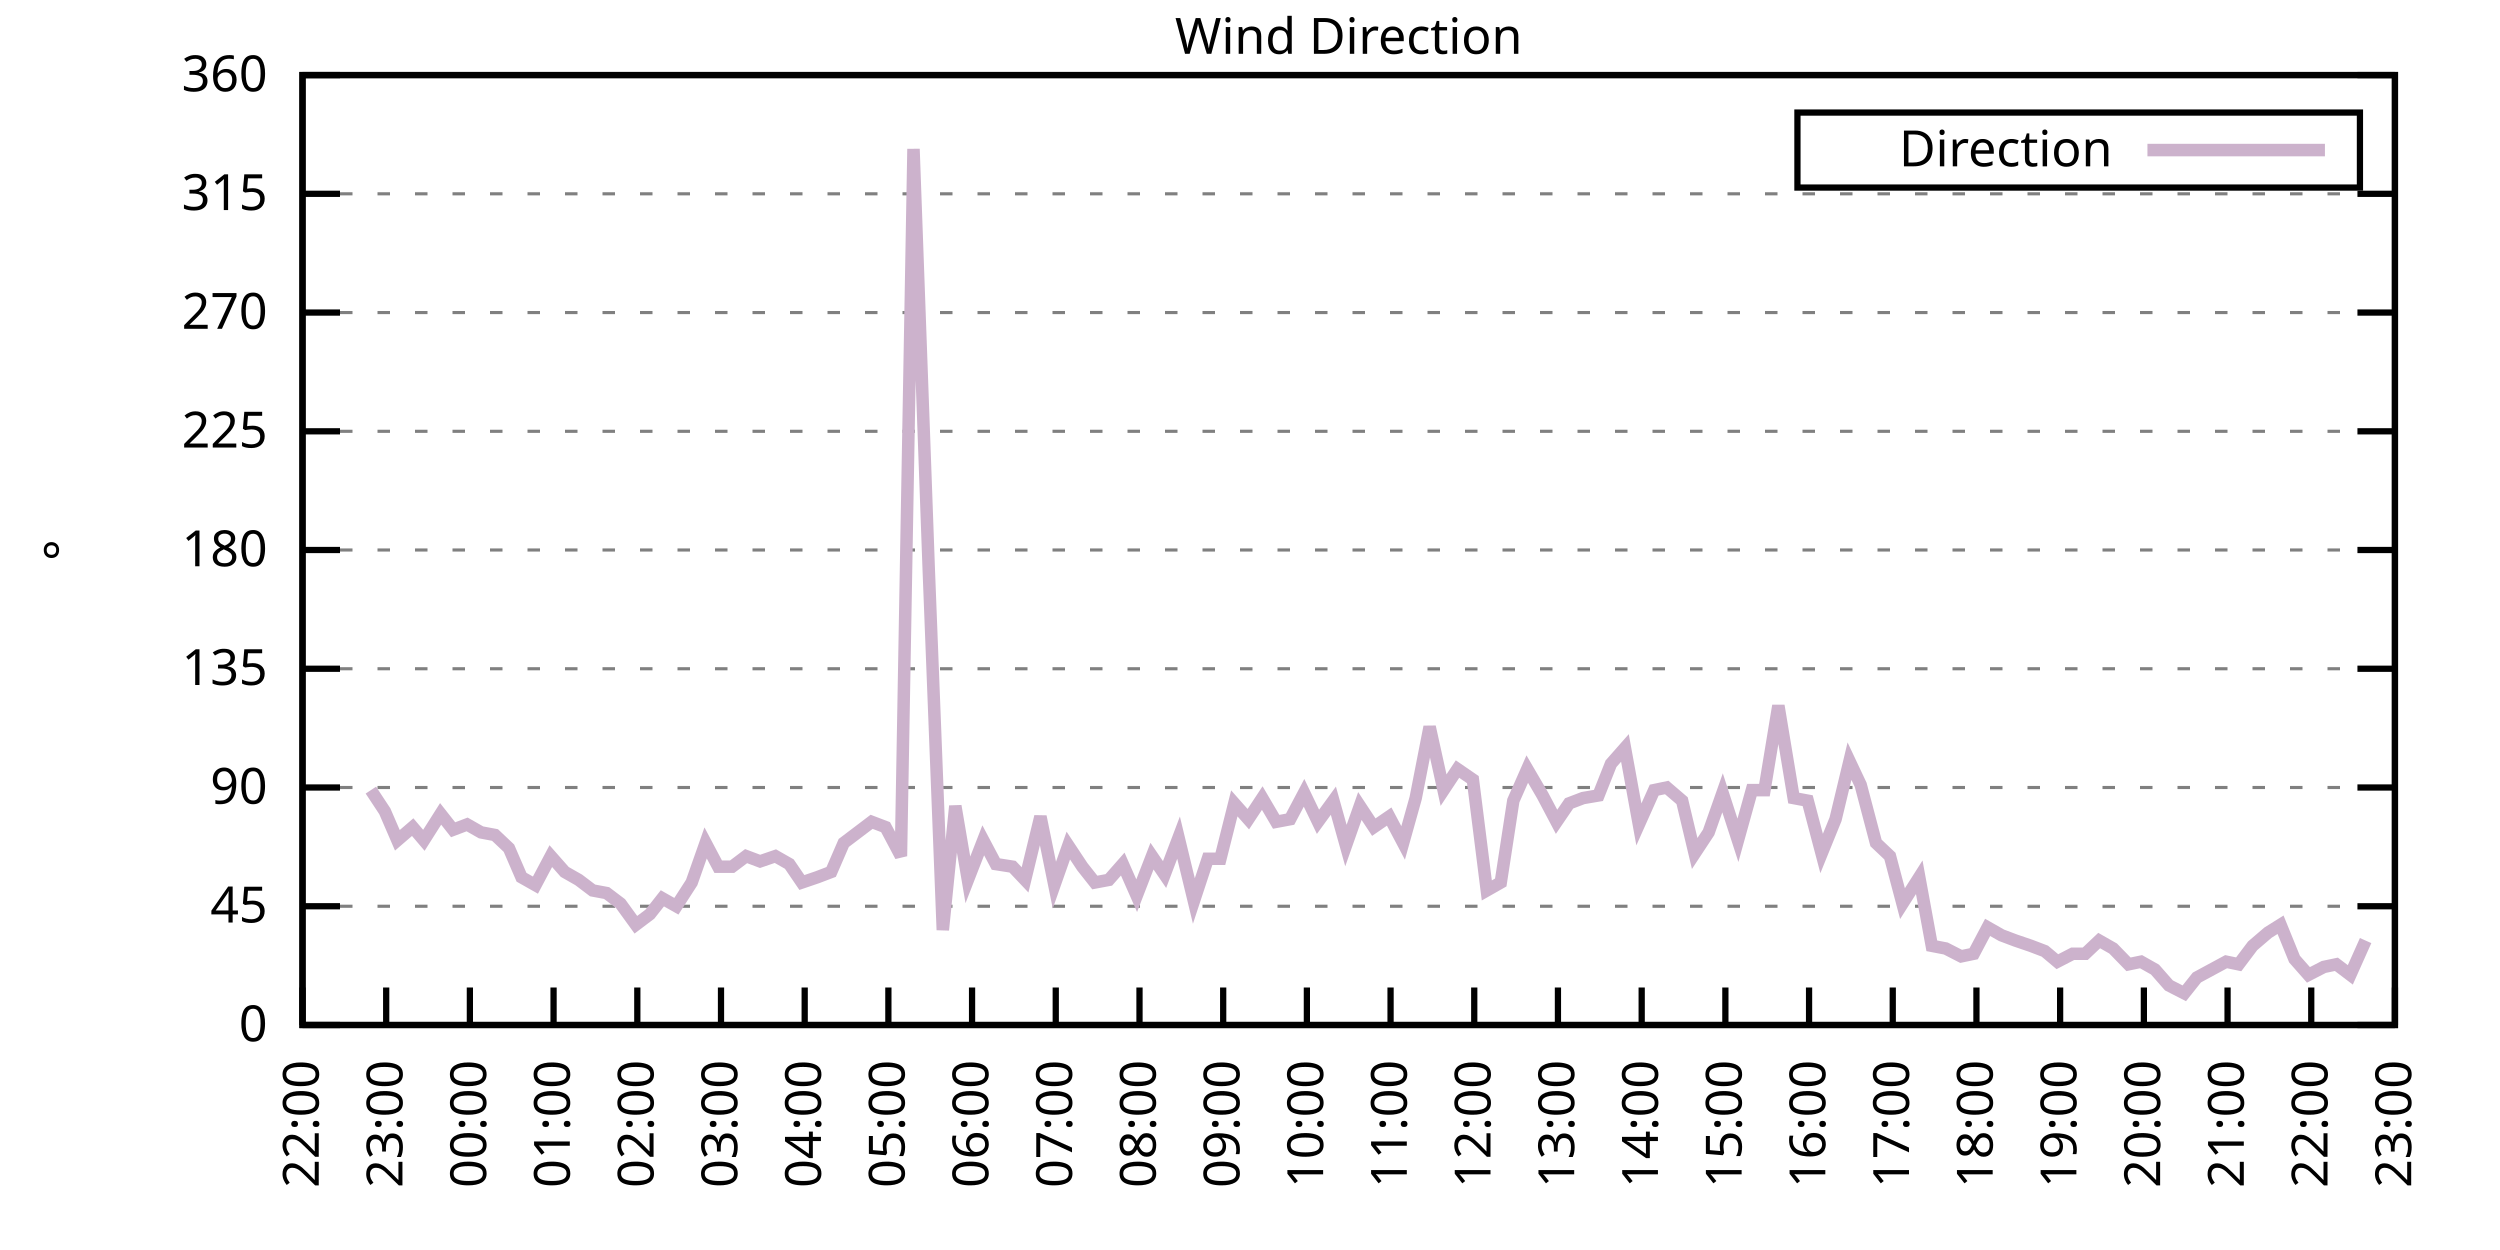
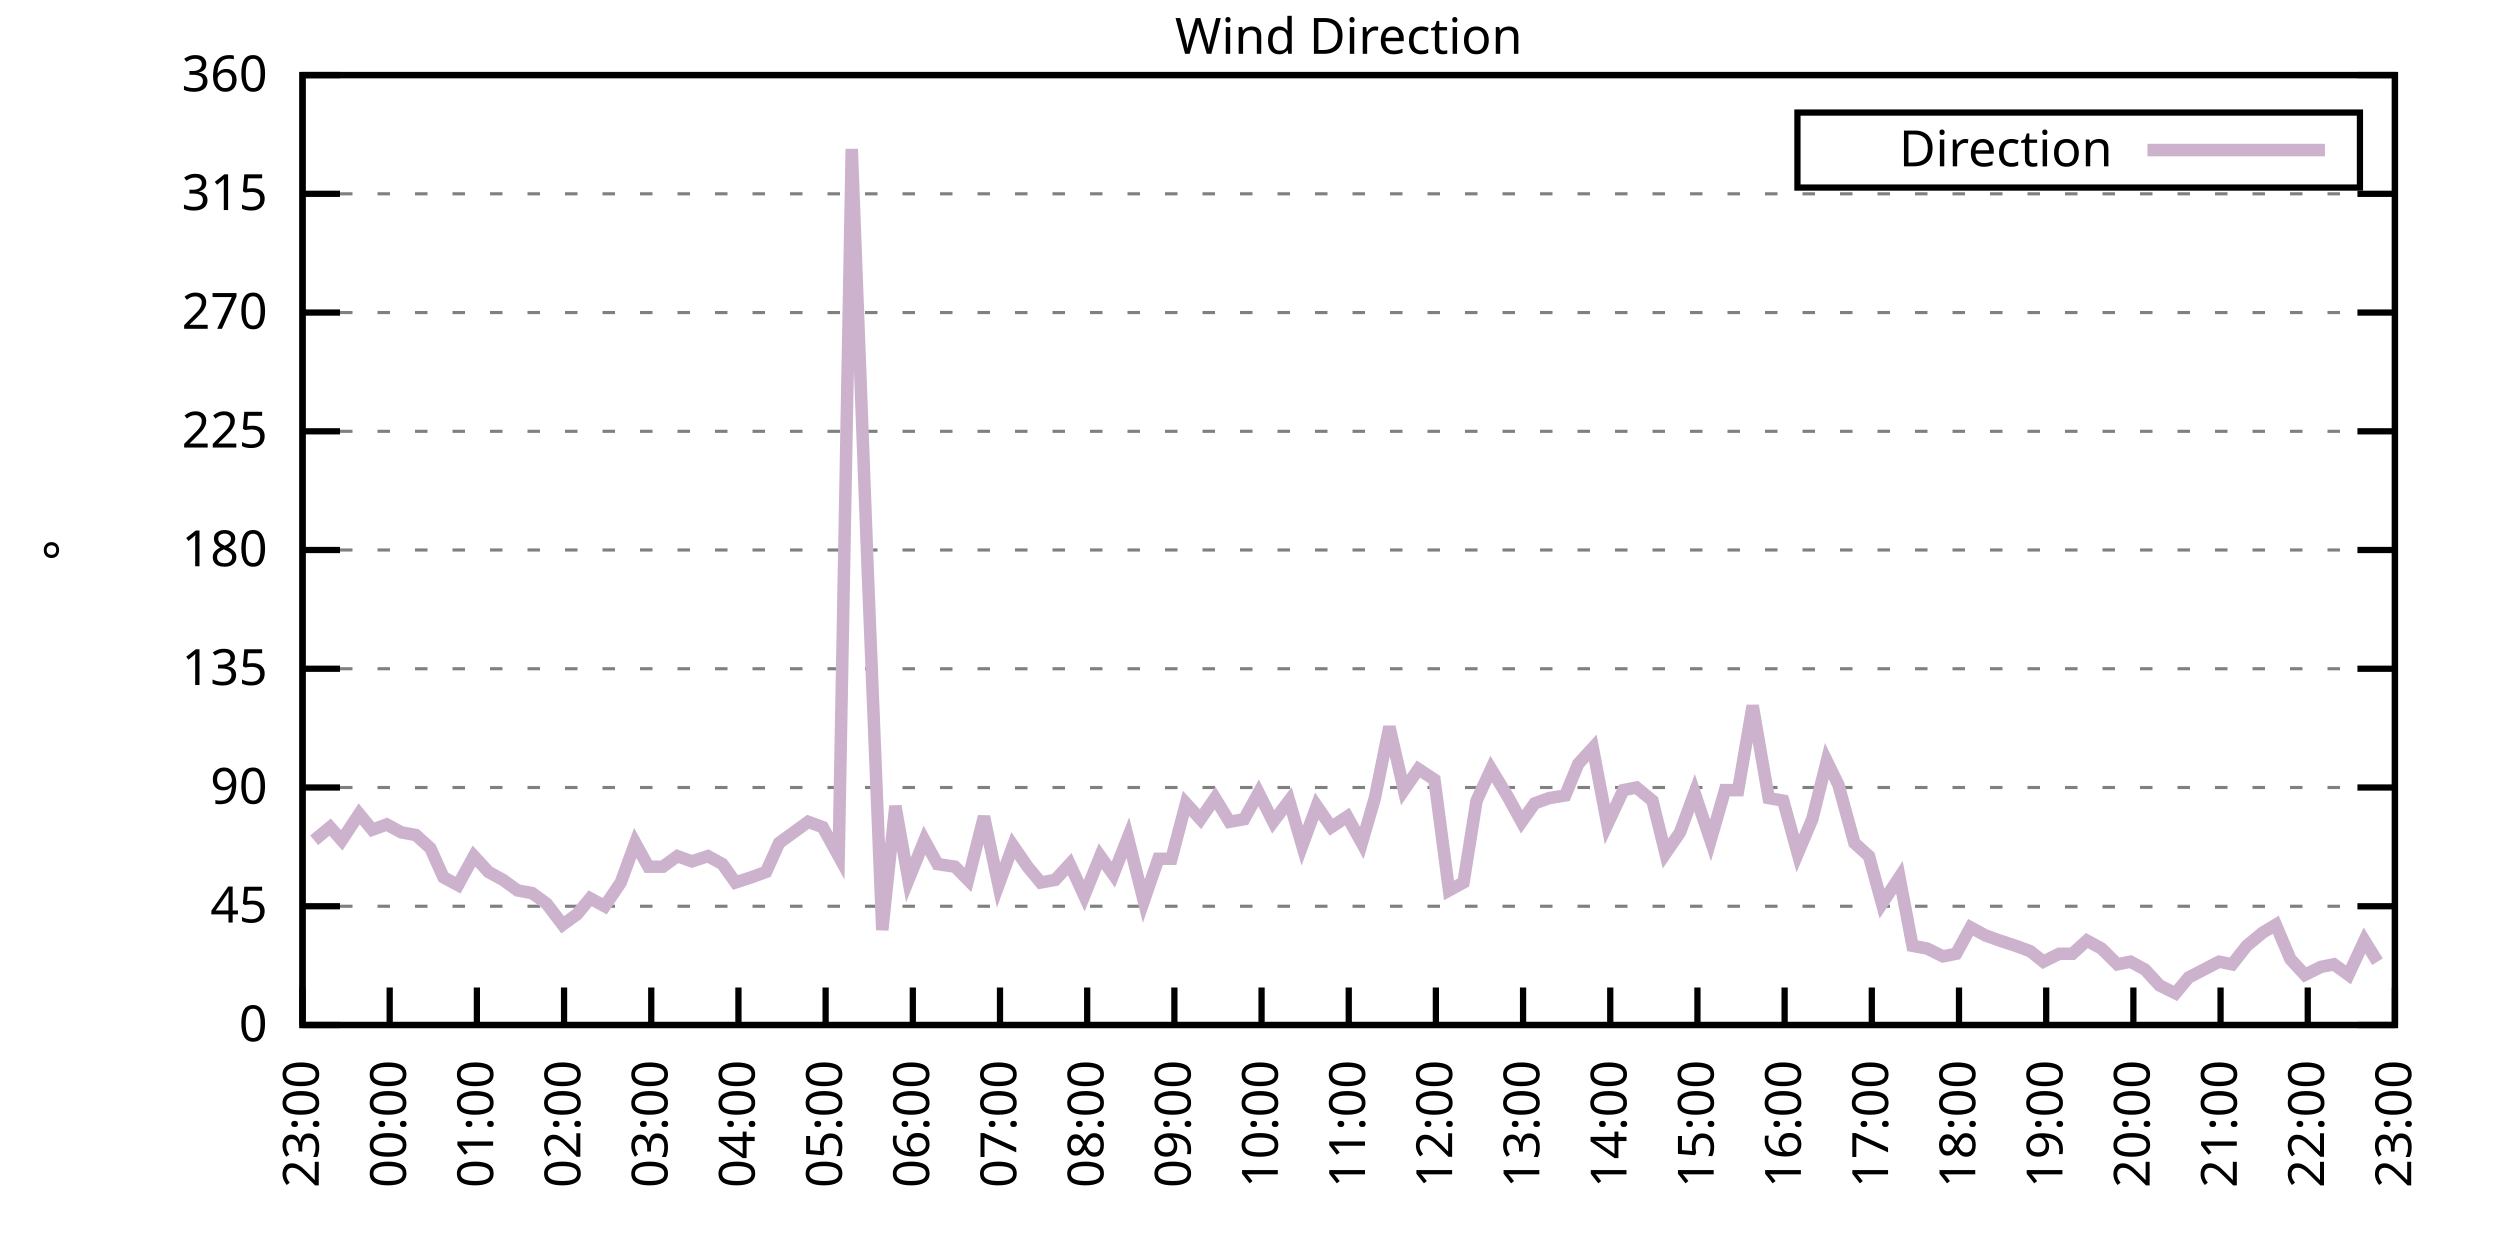
<svg xmlns="http://www.w3.org/2000/svg" xmlns:xlink="http://www.w3.org/1999/xlink" width="400" height="200" viewBox="0 0 400 200">
  <g id="gnuplot_canvas">
    <rect x="0" y="0" width="400" height="200" fill="none" />
    <defs>
      <circle id="gpDot" r="0.5" stroke-width="0.5" stroke="currentColor" />
      <path id="gpPt0" stroke-width="0.333" stroke="currentColor" d="M-1,0 h2 M0,-1 v2" />
      <path id="gpPt1" stroke-width="0.333" stroke="currentColor" d="M-1,-1 L1,1 M1,-1 L-1,1" />
      <path id="gpPt2" stroke-width="0.333" stroke="currentColor" d="M-1,0 L1,0 M0,-1 L0,1 M-1,-1 L1,1 M-1,1 L1,-1" />
      <rect id="gpPt3" stroke-width="0.333" stroke="currentColor" x="-1" y="-1" width="2" height="2" />
      <rect id="gpPt4" stroke-width="0.333" stroke="currentColor" fill="currentColor" x="-1" y="-1" width="2" height="2" />
      <circle id="gpPt5" stroke-width="0.333" stroke="currentColor" cx="0" cy="0" r="1" />
      <use xlink:href="#gpPt5" id="gpPt6" fill="currentColor" stroke="none" />
      <path id="gpPt7" stroke-width="0.333" stroke="currentColor" d="M0,-1.33 L-1.33,0.67 L1.33,0.67 z" />
      <use xlink:href="#gpPt7" id="gpPt8" fill="currentColor" stroke="none" />
      <use xlink:href="#gpPt7" id="gpPt9" stroke="currentColor" transform="rotate(180)" />
      <use xlink:href="#gpPt9" id="gpPt10" fill="currentColor" stroke="none" />
      <use xlink:href="#gpPt3" id="gpPt11" stroke="currentColor" transform="rotate(45)" />
      <use xlink:href="#gpPt11" id="gpPt12" fill="currentColor" stroke="none" />
      <path id="gpPt13" stroke-width="0.333" stroke="currentColor" d="M0,1.330 L1.265,0.411 L0.782,-1.067 L-0.782,-1.076 L-1.265,0.411 z" />
      <use xlink:href="#gpPt13" id="gpPt14" fill="currentColor" stroke="none" />
      <filter id="textbox" filterUnits="objectBoundingBox" x="0" y="0" height="1" width="1">
        <feFlood flood-color="white" flood-opacity="1" result="bgnd" />
        <feComposite in="SourceGraphic" in2="bgnd" operator="atop" />
      </filter>
      <filter id="greybox" filterUnits="objectBoundingBox" x="0" y="0" height="1" width="1">
        <feFlood flood-color="lightgrey" flood-opacity="1" result="grey" />
        <feComposite in="SourceGraphic" in2="grey" operator="atop" />
      </filter>
    </defs>
    <g fill="none" color="white" stroke="currentColor" stroke-width="1.00" stroke-linecap="butt" stroke-linejoin="miter">
</g>
    <g fill="none" color="black" stroke="currentColor" stroke-width="1.00" stroke-linecap="butt" stroke-linejoin="miter">
      <g stroke="none" shape-rendering="crispEdges">
        <polygon fill="rgb(255, 255, 255)" points="48.40,164.00 383.18,164.00 383.18,12.02 48.40,12.02 " />
      </g>
    </g>
    <g fill="none" color="black" stroke="currentColor" stroke-width="1.00" stroke-linecap="butt" stroke-linejoin="miter">
</g>
    <g fill="none" color="black" stroke="black" stroke-width="0.50" stroke-linecap="butt" stroke-linejoin="miter">
</g>
    <g fill="none" color="gray" stroke="currentColor" stroke-width="0.50" stroke-linecap="butt" stroke-linejoin="miter">
      <path stroke="gray" stroke-dasharray="2,4" class="gridline" d="M48.40,164.00 L383.19,164.00  " />
    </g>
    <g fill="none" color="gray" stroke="gray" stroke-width="1.00" stroke-linecap="butt" stroke-linejoin="miter">
</g>
    <g fill="none" color="black" stroke="currentColor" stroke-width="1.00" stroke-linecap="butt" stroke-linejoin="miter">
      <path stroke="black" d="M48.40,164.00 L54.40,164.00 M383.19,164.00 L377.19,164.00  " />
      <g transform="translate(42.80,166.60)" stroke="none" fill="black" font-family="Sans" font-size="8.00" text-anchor="end">
        <text>
          <tspan font-family="Sans"> 0</tspan>
        </text>
      </g>
    </g>
    <g fill="none" color="black" stroke="currentColor" stroke-width="1.00" stroke-linecap="butt" stroke-linejoin="miter">
</g>
    <g fill="none" color="black" stroke="black" stroke-width="0.50" stroke-linecap="butt" stroke-linejoin="miter">
</g>
    <g fill="none" color="gray" stroke="currentColor" stroke-width="0.50" stroke-linecap="butt" stroke-linejoin="miter">
      <path stroke="gray" stroke-dasharray="2,4" class="gridline" d="M48.40,145.00 L383.19,145.00  " />
    </g>
    <g fill="none" color="gray" stroke="gray" stroke-width="1.00" stroke-linecap="butt" stroke-linejoin="miter">
</g>
    <g fill="none" color="black" stroke="currentColor" stroke-width="1.00" stroke-linecap="butt" stroke-linejoin="miter">
      <path stroke="black" d="M48.40,145.00 L54.40,145.00 M383.19,145.00 L377.19,145.00  " />
      <g transform="translate(42.80,147.60)" stroke="none" fill="black" font-family="Sans" font-size="8.00" text-anchor="end">
        <text>
          <tspan font-family="Sans"> 45</tspan>
        </text>
      </g>
    </g>
    <g fill="none" color="black" stroke="currentColor" stroke-width="1.00" stroke-linecap="butt" stroke-linejoin="miter">
</g>
    <g fill="none" color="black" stroke="black" stroke-width="0.50" stroke-linecap="butt" stroke-linejoin="miter">
</g>
    <g fill="none" color="gray" stroke="currentColor" stroke-width="0.50" stroke-linecap="butt" stroke-linejoin="miter">
      <path stroke="gray" stroke-dasharray="2,4" class="gridline" d="M48.40,126.00 L383.19,126.00  " />
    </g>
    <g fill="none" color="gray" stroke="gray" stroke-width="1.00" stroke-linecap="butt" stroke-linejoin="miter">
</g>
    <g fill="none" color="black" stroke="currentColor" stroke-width="1.00" stroke-linecap="butt" stroke-linejoin="miter">
      <path stroke="black" d="M48.40,126.00 L54.40,126.00 M383.19,126.00 L377.19,126.00  " />
      <g transform="translate(42.80,128.60)" stroke="none" fill="black" font-family="Sans" font-size="8.00" text-anchor="end">
        <text>
          <tspan font-family="Sans"> 90</tspan>
        </text>
      </g>
    </g>
    <g fill="none" color="black" stroke="currentColor" stroke-width="1.00" stroke-linecap="butt" stroke-linejoin="miter">
</g>
    <g fill="none" color="black" stroke="black" stroke-width="0.50" stroke-linecap="butt" stroke-linejoin="miter">
</g>
    <g fill="none" color="gray" stroke="currentColor" stroke-width="0.50" stroke-linecap="butt" stroke-linejoin="miter">
      <path stroke="gray" stroke-dasharray="2,4" class="gridline" d="M48.40,107.00 L383.19,107.00  " />
    </g>
    <g fill="none" color="gray" stroke="gray" stroke-width="1.00" stroke-linecap="butt" stroke-linejoin="miter">
</g>
    <g fill="none" color="black" stroke="currentColor" stroke-width="1.00" stroke-linecap="butt" stroke-linejoin="miter">
      <path stroke="black" d="M48.40,107.00 L54.40,107.00 M383.19,107.00 L377.19,107.00  " />
      <g transform="translate(42.80,109.60)" stroke="none" fill="black" font-family="Sans" font-size="8.00" text-anchor="end">
        <text>
          <tspan font-family="Sans"> 135</tspan>
        </text>
      </g>
    </g>
    <g fill="none" color="black" stroke="currentColor" stroke-width="1.00" stroke-linecap="butt" stroke-linejoin="miter">
</g>
    <g fill="none" color="black" stroke="black" stroke-width="0.50" stroke-linecap="butt" stroke-linejoin="miter">
</g>
    <g fill="none" color="gray" stroke="currentColor" stroke-width="0.50" stroke-linecap="butt" stroke-linejoin="miter">
      <path stroke="gray" stroke-dasharray="2,4" class="gridline" d="M48.40,88.00 L383.19,88.00  " />
    </g>
    <g fill="none" color="gray" stroke="gray" stroke-width="1.00" stroke-linecap="butt" stroke-linejoin="miter">
</g>
    <g fill="none" color="black" stroke="currentColor" stroke-width="1.00" stroke-linecap="butt" stroke-linejoin="miter">
      <path stroke="black" d="M48.40,88.00 L54.40,88.00 M383.19,88.00 L377.19,88.00  " />
      <g transform="translate(42.80,90.60)" stroke="none" fill="black" font-family="Sans" font-size="8.00" text-anchor="end">
        <text>
          <tspan font-family="Sans"> 180</tspan>
        </text>
      </g>
    </g>
    <g fill="none" color="black" stroke="currentColor" stroke-width="1.00" stroke-linecap="butt" stroke-linejoin="miter">
</g>
    <g fill="none" color="black" stroke="black" stroke-width="0.50" stroke-linecap="butt" stroke-linejoin="miter">
</g>
    <g fill="none" color="gray" stroke="currentColor" stroke-width="0.50" stroke-linecap="butt" stroke-linejoin="miter">
      <path stroke="gray" stroke-dasharray="2,4" class="gridline" d="M48.40,69.01 L383.19,69.01  " />
    </g>
    <g fill="none" color="gray" stroke="gray" stroke-width="1.00" stroke-linecap="butt" stroke-linejoin="miter">
</g>
    <g fill="none" color="black" stroke="currentColor" stroke-width="1.00" stroke-linecap="butt" stroke-linejoin="miter">
      <path stroke="black" d="M48.40,69.01 L54.40,69.01 M383.19,69.01 L377.19,69.01  " />
      <g transform="translate(42.80,71.61)" stroke="none" fill="black" font-family="Sans" font-size="8.00" text-anchor="end">
        <text>
          <tspan font-family="Sans"> 225</tspan>
        </text>
      </g>
    </g>
    <g fill="none" color="black" stroke="currentColor" stroke-width="1.00" stroke-linecap="butt" stroke-linejoin="miter">
</g>
    <g fill="none" color="black" stroke="black" stroke-width="0.50" stroke-linecap="butt" stroke-linejoin="miter">
</g>
    <g fill="none" color="gray" stroke="currentColor" stroke-width="0.50" stroke-linecap="butt" stroke-linejoin="miter">
      <path stroke="gray" stroke-dasharray="2,4" class="gridline" d="M48.40,50.01 L383.19,50.01  " />
    </g>
    <g fill="none" color="gray" stroke="gray" stroke-width="1.00" stroke-linecap="butt" stroke-linejoin="miter">
</g>
    <g fill="none" color="black" stroke="currentColor" stroke-width="1.00" stroke-linecap="butt" stroke-linejoin="miter">
      <path stroke="black" d="M48.40,50.01 L54.40,50.01 M383.19,50.01 L377.19,50.01  " />
      <g transform="translate(42.80,52.61)" stroke="none" fill="black" font-family="Sans" font-size="8.00" text-anchor="end">
        <text>
          <tspan font-family="Sans"> 270</tspan>
        </text>
      </g>
    </g>
    <g fill="none" color="black" stroke="currentColor" stroke-width="1.00" stroke-linecap="butt" stroke-linejoin="miter">
</g>
    <g fill="none" color="black" stroke="black" stroke-width="0.50" stroke-linecap="butt" stroke-linejoin="miter">
</g>
    <g fill="none" color="gray" stroke="currentColor" stroke-width="0.50" stroke-linecap="butt" stroke-linejoin="miter">
      <path stroke="gray" stroke-dasharray="2,4" class="gridline" d="M48.40,31.01 L383.19,31.01  " />
    </g>
    <g fill="none" color="gray" stroke="gray" stroke-width="1.00" stroke-linecap="butt" stroke-linejoin="miter">
</g>
    <g fill="none" color="black" stroke="currentColor" stroke-width="1.00" stroke-linecap="butt" stroke-linejoin="miter">
      <path stroke="black" d="M48.40,31.01 L54.40,31.01 M383.19,31.01 L377.19,31.01  " />
      <g transform="translate(42.80,33.61)" stroke="none" fill="black" font-family="Sans" font-size="8.00" text-anchor="end">
        <text>
          <tspan font-family="Sans"> 315</tspan>
        </text>
      </g>
    </g>
    <g fill="none" color="black" stroke="currentColor" stroke-width="1.00" stroke-linecap="butt" stroke-linejoin="miter">
</g>
    <g fill="none" color="black" stroke="black" stroke-width="0.50" stroke-linecap="butt" stroke-linejoin="miter">
</g>
    <g fill="none" color="gray" stroke="currentColor" stroke-width="0.50" stroke-linecap="butt" stroke-linejoin="miter">
      <path stroke="gray" stroke-dasharray="2,4" class="gridline" d="M48.40,12.01 L383.19,12.01  " />
    </g>
    <g fill="none" color="gray" stroke="gray" stroke-width="1.00" stroke-linecap="butt" stroke-linejoin="miter">
</g>
    <g fill="none" color="black" stroke="currentColor" stroke-width="1.00" stroke-linecap="butt" stroke-linejoin="miter">
      <path stroke="black" d="M48.40,12.01 L54.40,12.01 M383.19,12.01 L377.19,12.01  " />
      <g transform="translate(42.80,14.61)" stroke="none" fill="black" font-family="Sans" font-size="8.00" text-anchor="end">
        <text>
          <tspan font-family="Sans"> 360</tspan>
        </text>
      </g>
    </g>
    <g fill="none" color="black" stroke="currentColor" stroke-width="1.00" stroke-linecap="butt" stroke-linejoin="miter">
      <path stroke="black" d="M48.40,164.00 L48.40,158.00  " />
      <g transform="translate(51.00,169.60) rotate(270.00)" stroke="none" fill="black" font-family="Sans" font-size="8.00" text-anchor="end">
        <text>
-           <tspan font-family="Sans">22:00</tspan>
-         </text>
-       </g>
-     </g>
-     <g fill="none" color="black" stroke="currentColor" stroke-width="1.00" stroke-linecap="butt" stroke-linejoin="miter">
-       <path stroke="black" d="M61.79,164.00 L61.79,158.00  " />
-       <g transform="translate(64.39,169.60) rotate(270.00)" stroke="none" fill="black" font-family="Sans" font-size="8.00" text-anchor="end">
-         <text>
          <tspan font-family="Sans">23:00</tspan>
        </text>
      </g>
    </g>
    <g fill="none" color="black" stroke="currentColor" stroke-width="1.00" stroke-linecap="butt" stroke-linejoin="miter">
-       <path stroke="black" d="M75.18,164.00 L75.18,158.00  " />
-       <g transform="translate(77.78,169.60) rotate(270.00)" stroke="none" fill="black" font-family="Sans" font-size="8.00" text-anchor="end">
+       <path stroke="black" d="M62.35,164.00 L62.35,158.00  " />
+       <g transform="translate(64.95,169.60) rotate(270.00)" stroke="none" fill="black" font-family="Sans" font-size="8.00" text-anchor="end">
        <text>
          <tspan font-family="Sans">00:00</tspan>
        </text>
      </g>
    </g>
    <g fill="none" color="black" stroke="currentColor" stroke-width="1.00" stroke-linecap="butt" stroke-linejoin="miter">
-       <path stroke="black" d="M88.57,164.00 L88.57,158.00  " />
-       <g transform="translate(91.17,169.60) rotate(270.00)" stroke="none" fill="black" font-family="Sans" font-size="8.00" text-anchor="end">
+       <path stroke="black" d="M76.30,164.00 L76.30,158.00  " />
+       <g transform="translate(78.90,169.60) rotate(270.00)" stroke="none" fill="black" font-family="Sans" font-size="8.00" text-anchor="end">
        <text>
          <tspan font-family="Sans">01:00</tspan>
        </text>
      </g>
    </g>
    <g fill="none" color="black" stroke="currentColor" stroke-width="1.00" stroke-linecap="butt" stroke-linejoin="miter">
-       <path stroke="black" d="M101.97,164.00 L101.97,158.00  " />
-       <g transform="translate(104.57,169.60) rotate(270.00)" stroke="none" fill="black" font-family="Sans" font-size="8.00" text-anchor="end">
+       <path stroke="black" d="M90.25,164.00 L90.25,158.00  " />
+       <g transform="translate(92.85,169.60) rotate(270.00)" stroke="none" fill="black" font-family="Sans" font-size="8.00" text-anchor="end">
        <text>
          <tspan font-family="Sans">02:00</tspan>
        </text>
      </g>
    </g>
    <g fill="none" color="black" stroke="currentColor" stroke-width="1.00" stroke-linecap="butt" stroke-linejoin="miter">
-       <path stroke="black" d="M115.36,164.00 L115.36,158.00  " />
-       <g transform="translate(117.96,169.60) rotate(270.00)" stroke="none" fill="black" font-family="Sans" font-size="8.00" text-anchor="end">
+       <path stroke="black" d="M104.20,164.00 L104.20,158.00  " />
+       <g transform="translate(106.80,169.60) rotate(270.00)" stroke="none" fill="black" font-family="Sans" font-size="8.00" text-anchor="end">
        <text>
          <tspan font-family="Sans">03:00</tspan>
        </text>
      </g>
    </g>
    <g fill="none" color="black" stroke="currentColor" stroke-width="1.00" stroke-linecap="butt" stroke-linejoin="miter">
-       <path stroke="black" d="M128.75,164.00 L128.75,158.00  " />
-       <g transform="translate(131.35,169.60) rotate(270.00)" stroke="none" fill="black" font-family="Sans" font-size="8.00" text-anchor="end">
+       <path stroke="black" d="M118.15,164.00 L118.15,158.00  " />
+       <g transform="translate(120.75,169.60) rotate(270.00)" stroke="none" fill="black" font-family="Sans" font-size="8.00" text-anchor="end">
        <text>
          <tspan font-family="Sans">04:00</tspan>
        </text>
      </g>
    </g>
    <g fill="none" color="black" stroke="currentColor" stroke-width="1.00" stroke-linecap="butt" stroke-linejoin="miter">
-       <path stroke="black" d="M142.14,164.00 L142.14,158.00  " />
-       <g transform="translate(144.74,169.60) rotate(270.00)" stroke="none" fill="black" font-family="Sans" font-size="8.00" text-anchor="end">
+       <path stroke="black" d="M132.10,164.00 L132.10,158.00  " />
+       <g transform="translate(134.70,169.60) rotate(270.00)" stroke="none" fill="black" font-family="Sans" font-size="8.00" text-anchor="end">
        <text>
          <tspan font-family="Sans">05:00</tspan>
        </text>
      </g>
    </g>
    <g fill="none" color="black" stroke="currentColor" stroke-width="1.00" stroke-linecap="butt" stroke-linejoin="miter">
-       <path stroke="black" d="M155.53,164.00 L155.53,158.00  " />
-       <g transform="translate(158.13,169.60) rotate(270.00)" stroke="none" fill="black" font-family="Sans" font-size="8.00" text-anchor="end">
+       <path stroke="black" d="M146.05,164.00 L146.05,158.00  " />
+       <g transform="translate(148.65,169.60) rotate(270.00)" stroke="none" fill="black" font-family="Sans" font-size="8.00" text-anchor="end">
        <text>
          <tspan font-family="Sans">06:00</tspan>
        </text>
      </g>
    </g>
    <g fill="none" color="black" stroke="currentColor" stroke-width="1.00" stroke-linecap="butt" stroke-linejoin="miter">
-       <path stroke="black" d="M168.92,164.00 L168.92,158.00  " />
-       <g transform="translate(171.52,169.60) rotate(270.00)" stroke="none" fill="black" font-family="Sans" font-size="8.00" text-anchor="end">
+       <path stroke="black" d="M160.00,164.00 L160.00,158.00  " />
+       <g transform="translate(162.60,169.60) rotate(270.00)" stroke="none" fill="black" font-family="Sans" font-size="8.00" text-anchor="end">
        <text>
          <tspan font-family="Sans">07:00</tspan>
        </text>
      </g>
    </g>
    <g fill="none" color="black" stroke="currentColor" stroke-width="1.00" stroke-linecap="butt" stroke-linejoin="miter">
-       <path stroke="black" d="M182.32,164.00 L182.32,158.00  " />
-       <g transform="translate(184.92,169.60) rotate(270.00)" stroke="none" fill="black" font-family="Sans" font-size="8.00" text-anchor="end">
+       <path stroke="black" d="M173.95,164.00 L173.95,158.00  " />
+       <g transform="translate(176.55,169.60) rotate(270.00)" stroke="none" fill="black" font-family="Sans" font-size="8.00" text-anchor="end">
        <text>
          <tspan font-family="Sans">08:00</tspan>
        </text>
      </g>
    </g>
    <g fill="none" color="black" stroke="currentColor" stroke-width="1.00" stroke-linecap="butt" stroke-linejoin="miter">
-       <path stroke="black" d="M195.71,164.00 L195.71,158.00  " />
-       <g transform="translate(198.31,169.60) rotate(270.00)" stroke="none" fill="black" font-family="Sans" font-size="8.00" text-anchor="end">
+       <path stroke="black" d="M187.90,164.00 L187.90,158.00  " />
+       <g transform="translate(190.50,169.60) rotate(270.00)" stroke="none" fill="black" font-family="Sans" font-size="8.00" text-anchor="end">
        <text>
          <tspan font-family="Sans">09:00</tspan>
        </text>
      </g>
    </g>
    <g fill="none" color="black" stroke="currentColor" stroke-width="1.00" stroke-linecap="butt" stroke-linejoin="miter">
-       <path stroke="black" d="M209.10,164.00 L209.10,158.00  " />
-       <g transform="translate(211.70,169.60) rotate(270.00)" stroke="none" fill="black" font-family="Sans" font-size="8.00" text-anchor="end">
+       <path stroke="black" d="M201.85,164.00 L201.85,158.00  " />
+       <g transform="translate(204.45,169.60) rotate(270.00)" stroke="none" fill="black" font-family="Sans" font-size="8.00" text-anchor="end">
        <text>
          <tspan font-family="Sans">10:00</tspan>
        </text>
      </g>
    </g>
    <g fill="none" color="black" stroke="currentColor" stroke-width="1.00" stroke-linecap="butt" stroke-linejoin="miter">
-       <path stroke="black" d="M222.49,164.00 L222.49,158.00  " />
-       <g transform="translate(225.09,169.60) rotate(270.00)" stroke="none" fill="black" font-family="Sans" font-size="8.00" text-anchor="end">
+       <path stroke="black" d="M215.80,164.00 L215.80,158.00  " />
+       <g transform="translate(218.40,169.60) rotate(270.00)" stroke="none" fill="black" font-family="Sans" font-size="8.00" text-anchor="end">
        <text>
          <tspan font-family="Sans">11:00</tspan>
        </text>
      </g>
    </g>
    <g fill="none" color="black" stroke="currentColor" stroke-width="1.00" stroke-linecap="butt" stroke-linejoin="miter">
-       <path stroke="black" d="M235.88,164.00 L235.88,158.00  " />
-       <g transform="translate(238.48,169.60) rotate(270.00)" stroke="none" fill="black" font-family="Sans" font-size="8.00" text-anchor="end">
+       <path stroke="black" d="M229.74,164.00 L229.74,158.00  " />
+       <g transform="translate(232.34,169.60) rotate(270.00)" stroke="none" fill="black" font-family="Sans" font-size="8.00" text-anchor="end">
        <text>
          <tspan font-family="Sans">12:00</tspan>
        </text>
      </g>
    </g>
    <g fill="none" color="black" stroke="currentColor" stroke-width="1.00" stroke-linecap="butt" stroke-linejoin="miter">
-       <path stroke="black" d="M249.27,164.00 L249.27,158.00  " />
-       <g transform="translate(251.87,169.60) rotate(270.00)" stroke="none" fill="black" font-family="Sans" font-size="8.00" text-anchor="end">
+       <path stroke="black" d="M243.69,164.00 L243.69,158.00  " />
+       <g transform="translate(246.29,169.60) rotate(270.00)" stroke="none" fill="black" font-family="Sans" font-size="8.00" text-anchor="end">
        <text>
          <tspan font-family="Sans">13:00</tspan>
        </text>
      </g>
    </g>
    <g fill="none" color="black" stroke="currentColor" stroke-width="1.00" stroke-linecap="butt" stroke-linejoin="miter">
-       <path stroke="black" d="M262.67,164.00 L262.67,158.00  " />
-       <g transform="translate(265.27,169.60) rotate(270.00)" stroke="none" fill="black" font-family="Sans" font-size="8.00" text-anchor="end">
+       <path stroke="black" d="M257.64,164.00 L257.64,158.00  " />
+       <g transform="translate(260.24,169.60) rotate(270.00)" stroke="none" fill="black" font-family="Sans" font-size="8.00" text-anchor="end">
        <text>
          <tspan font-family="Sans">14:00</tspan>
        </text>
      </g>
    </g>
    <g fill="none" color="black" stroke="currentColor" stroke-width="1.00" stroke-linecap="butt" stroke-linejoin="miter">
-       <path stroke="black" d="M276.06,164.00 L276.06,158.00  " />
-       <g transform="translate(278.66,169.60) rotate(270.00)" stroke="none" fill="black" font-family="Sans" font-size="8.00" text-anchor="end">
+       <path stroke="black" d="M271.59,164.00 L271.59,158.00  " />
+       <g transform="translate(274.19,169.60) rotate(270.00)" stroke="none" fill="black" font-family="Sans" font-size="8.00" text-anchor="end">
        <text>
          <tspan font-family="Sans">15:00</tspan>
        </text>
      </g>
    </g>
    <g fill="none" color="black" stroke="currentColor" stroke-width="1.00" stroke-linecap="butt" stroke-linejoin="miter">
-       <path stroke="black" d="M289.45,164.00 L289.45,158.00  " />
-       <g transform="translate(292.05,169.60) rotate(270.00)" stroke="none" fill="black" font-family="Sans" font-size="8.00" text-anchor="end">
+       <path stroke="black" d="M285.54,164.00 L285.54,158.00  " />
+       <g transform="translate(288.14,169.60) rotate(270.00)" stroke="none" fill="black" font-family="Sans" font-size="8.00" text-anchor="end">
        <text>
          <tspan font-family="Sans">16:00</tspan>
        </text>
      </g>
    </g>
    <g fill="none" color="black" stroke="currentColor" stroke-width="1.00" stroke-linecap="butt" stroke-linejoin="miter">
-       <path stroke="black" d="M302.84,164.00 L302.84,158.00  " />
-       <g transform="translate(305.44,169.60) rotate(270.00)" stroke="none" fill="black" font-family="Sans" font-size="8.00" text-anchor="end">
+       <path stroke="black" d="M299.49,164.00 L299.49,158.00  " />
+       <g transform="translate(302.09,169.60) rotate(270.00)" stroke="none" fill="black" font-family="Sans" font-size="8.00" text-anchor="end">
        <text>
          <tspan font-family="Sans">17:00</tspan>
        </text>
      </g>
    </g>
    <g fill="none" color="black" stroke="currentColor" stroke-width="1.00" stroke-linecap="butt" stroke-linejoin="miter">
-       <path stroke="black" d="M316.23,164.00 L316.23,158.00  " />
-       <g transform="translate(318.83,169.60) rotate(270.00)" stroke="none" fill="black" font-family="Sans" font-size="8.00" text-anchor="end">
+       <path stroke="black" d="M313.44,164.00 L313.44,158.00  " />
+       <g transform="translate(316.04,169.60) rotate(270.00)" stroke="none" fill="black" font-family="Sans" font-size="8.00" text-anchor="end">
        <text>
          <tspan font-family="Sans">18:00</tspan>
        </text>
      </g>
    </g>
    <g fill="none" color="black" stroke="currentColor" stroke-width="1.00" stroke-linecap="butt" stroke-linejoin="miter">
-       <path stroke="black" d="M329.62,164.00 L329.62,158.00  " />
-       <g transform="translate(332.22,169.60) rotate(270.00)" stroke="none" fill="black" font-family="Sans" font-size="8.00" text-anchor="end">
+       <path stroke="black" d="M327.39,164.00 L327.39,158.00  " />
+       <g transform="translate(329.99,169.60) rotate(270.00)" stroke="none" fill="black" font-family="Sans" font-size="8.00" text-anchor="end">
        <text>
          <tspan font-family="Sans">19:00</tspan>
        </text>
      </g>
    </g>
    <g fill="none" color="black" stroke="currentColor" stroke-width="1.00" stroke-linecap="butt" stroke-linejoin="miter">
-       <path stroke="black" d="M343.02,164.00 L343.02,158.00  " />
-       <g transform="translate(345.62,169.60) rotate(270.00)" stroke="none" fill="black" font-family="Sans" font-size="8.00" text-anchor="end">
+       <path stroke="black" d="M341.34,164.00 L341.34,158.00  " />
+       <g transform="translate(343.94,169.60) rotate(270.00)" stroke="none" fill="black" font-family="Sans" font-size="8.00" text-anchor="end">
        <text>
          <tspan font-family="Sans">20:00</tspan>
        </text>
      </g>
    </g>
    <g fill="none" color="black" stroke="currentColor" stroke-width="1.00" stroke-linecap="butt" stroke-linejoin="miter">
-       <path stroke="black" d="M356.41,164.00 L356.41,158.00  " />
-       <g transform="translate(359.01,169.60) rotate(270.00)" stroke="none" fill="black" font-family="Sans" font-size="8.00" text-anchor="end">
+       <path stroke="black" d="M355.29,164.00 L355.29,158.00  " />
+       <g transform="translate(357.89,169.60) rotate(270.00)" stroke="none" fill="black" font-family="Sans" font-size="8.00" text-anchor="end">
        <text>
          <tspan font-family="Sans">21:00</tspan>
        </text>
      </g>
    </g>
    <g fill="none" color="black" stroke="currentColor" stroke-width="1.00" stroke-linecap="butt" stroke-linejoin="miter">
-       <path stroke="black" d="M369.80,164.00 L369.80,158.00  " />
-       <g transform="translate(372.40,169.60) rotate(270.00)" stroke="none" fill="black" font-family="Sans" font-size="8.00" text-anchor="end">
+       <path stroke="black" d="M369.24,164.00 L369.24,158.00  " />
+       <g transform="translate(371.84,169.60) rotate(270.00)" stroke="none" fill="black" font-family="Sans" font-size="8.00" text-anchor="end">
        <text>
          <tspan font-family="Sans">22:00</tspan>
        </text>
      </g>
    </g>
    <g fill="none" color="black" stroke="currentColor" stroke-width="1.00" stroke-linecap="butt" stroke-linejoin="miter">
      <path stroke="black" d="M383.19,164.00 L383.19,158.00  " />
      <g transform="translate(385.79,169.60) rotate(270.00)" stroke="none" fill="black" font-family="Sans" font-size="8.00" text-anchor="end">
        <text>
          <tspan font-family="Sans">23:00</tspan>
        </text>
      </g>
    </g>
    <g fill="none" color="black" stroke="currentColor" stroke-width="1.00" stroke-linecap="butt" stroke-linejoin="miter">
</g>
    <g fill="none" color="black" stroke="currentColor" stroke-width="1.00" stroke-linecap="butt" stroke-linejoin="miter">
      <path stroke="black" d="M48.40,12.01 L48.40,164.00 L383.19,164.00 L383.19,12.01 L48.40,12.01 Z  " />
    </g>
    <g fill="none" color="black" stroke="currentColor" stroke-width="1.00" stroke-linecap="butt" stroke-linejoin="miter">
</g>
    <g fill="none" color="black" stroke="currentColor" stroke-width="1.00" stroke-linecap="butt" stroke-linejoin="miter">
      <path stroke="black" d="M287.59,30.01 L287.59,18.01 L377.59,18.01 L377.59,30.01 L287.59,30.01 Z  " />
    </g>
    <g id="Wind_direction_plot_1">
      <g fill="none" color="white" stroke="black" stroke-width="2.00" stroke-linecap="butt" stroke-linejoin="miter">
</g>
      <g fill="none" color="black" stroke="currentColor" stroke-width="2.00" stroke-linecap="butt" stroke-linejoin="miter">
        <g transform="translate(337.99,26.61)" stroke="none" fill="black" font-family="Sans" font-size="8.00" text-anchor="end">
          <text>
            <tspan font-family="Sans">Direction</tspan>
          </text>
        </g>
      </g>
      <g fill="none" color="black" stroke="currentColor" stroke-width="2.00" stroke-linecap="butt" stroke-linejoin="miter">
-         <path stroke="rgb(204, 178, 204)" d="M343.59,24.01 L371.99,24.01 M59.34,126.42 L61.57,129.80 L63.58,134.45 L66.03,132.34 L67.82,134.45 L70.50,130.22   L72.50,132.76 L74.74,131.91 L76.97,133.18 L79.20,133.60 L81.43,135.71 L83.44,140.36 L85.67,141.62 L88.13,136.98   L90.36,139.51 L92.59,140.78 L94.82,142.47 L97.06,142.89 L99.29,144.58 L101.74,147.96 L103.98,146.27 L105.98,143.73   L108.22,145.00 L110.67,141.20 L112.90,134.87 L114.91,138.67 L117.14,138.67 L119.38,136.98 L121.61,137.82 L124.06,136.98   L126.29,138.25 L128.30,141.20 L130.76,140.36 L132.99,139.51 L135.00,134.87 L137.23,133.18 L139.46,131.49 L141.69,132.34   L144.15,136.98 L146.16,23.83 L148.61,91.38 L150.85,148.80 L152.85,128.96 L154.86,140.78 L157.32,134.45 L159.33,138.25   L162.01,138.67 L164.01,140.78 L166.47,130.65 L168.70,141.62 L170.93,135.29 L173.17,138.67 L175.17,141.20 L177.41,140.78   L179.64,138.25 L181.87,143.31 L184.32,136.98 L186.33,139.93 L188.57,134.02 L191.02,144.16 L193.25,137.40 L195.26,137.40   L197.49,128.54 L199.73,131.07 L201.96,127.69 L204.19,131.49 L206.42,131.07 L208.65,126.85 L210.88,131.49 L213.34,128.11   L215.35,135.29 L217.58,128.96 L219.81,132.34 L222.27,130.65 L224.50,134.87 L226.51,127.69 L228.74,116.29 L230.97,126.42   L233.20,123.05 L235.66,124.74 L237.89,142.47 L240.12,141.20 L242.13,128.11 L244.36,123.05 L246.82,127.27 L249.05,131.49   L251.06,128.54 L253.29,127.69 L255.75,127.27 L257.76,122.20 L259.99,119.67 L262.22,131.91 L264.67,126.42 L266.68,126.00   L269.14,128.11 L271.15,136.56 L273.38,133.18 L275.61,126.85 L278.07,134.45 L280.30,126.42 L282.31,126.42 L284.54,112.91   L286.99,127.69 L289.23,128.11 L291.46,136.56 L293.69,131.07 L295.92,121.78 L297.71,125.58 L300.16,134.87 L302.39,136.98   L304.40,144.58 L307.08,140.36 L309.09,151.33 L311.32,151.76 L313.78,153.02 L315.79,152.60 L318.02,148.38 L320.25,149.65   L322.48,150.49 L324.94,151.33 L327.17,152.18 L329.18,153.87 L331.63,152.60 L333.64,152.60 L335.87,150.49 L338.10,151.76   L340.56,154.29 L342.57,153.87 L344.80,155.13 L347.03,157.67 L349.49,158.93 L351.50,156.40 L356.18,153.87 L358.19,154.29   L360.42,151.33 L362.88,149.22 L364.89,147.96 L367.12,153.45 L369.35,155.98 L371.81,154.71 L373.82,154.29 L376.05,155.98   L378.50,150.49  " />
+         <path stroke="rgb(204, 178, 204)" d="M343.59,24.01 L371.99,24.01 M50.26,134.45 L52.82,132.34 L54.68,134.45 L57.47,130.22 L59.56,132.76 L61.88,131.91   L64.21,133.18 L66.53,133.60 L68.86,135.71 L70.95,140.36 L73.28,141.62 L75.83,136.98 L78.16,139.51 L80.48,140.78   L82.81,142.47 L85.13,142.89 L87.46,144.58 L90.02,147.96 L92.34,146.27 L94.43,143.73 L96.76,145.00 L99.32,141.20   L101.64,134.87 L103.73,138.67 L106.06,138.67 L108.38,136.98 L110.71,137.82 L113.27,136.98 L115.59,138.25 L117.68,141.20   L120.24,140.36 L122.57,139.51 L124.66,134.87 L126.98,133.18 L129.31,131.49 L131.63,132.34 L134.19,136.98 L136.28,23.83   L138.84,91.38 L141.16,148.80 L143.26,128.96 L145.35,140.78 L147.91,134.45 L150.00,138.25 L152.79,138.67 L154.88,140.78   L157.44,130.65 L159.76,141.62 L162.09,135.29 L164.41,138.67 L166.51,141.20 L168.83,140.78 L171.16,138.25 L173.48,143.31   L176.04,136.98 L178.13,139.93 L180.46,134.02 L183.01,144.16 L185.34,137.40 L187.43,137.40 L189.76,128.54 L192.08,131.07   L194.41,127.69 L196.73,131.49 L199.06,131.07 L201.38,126.85 L203.71,131.49 L206.26,128.11 L208.36,135.29 L210.68,128.96   L213.01,132.34 L215.56,130.65 L217.89,134.87 L219.98,127.69 L222.30,116.29 L224.63,126.42 L226.95,123.05 L229.51,124.74   L231.84,142.47 L234.16,141.20 L236.25,128.11 L238.58,123.05 L241.14,127.27 L243.46,131.49 L245.55,128.54 L247.88,127.69   L250.44,127.27 L252.53,122.20 L254.85,119.67 L257.18,131.91 L259.74,126.42 L261.83,126.00 L264.39,128.11 L266.48,136.56   L268.80,133.18 L271.13,126.85 L273.69,134.45 L276.01,126.42 L278.10,126.42 L280.43,112.91 L282.99,127.69 L285.31,128.11   L287.64,136.56 L289.96,131.07 L292.29,121.78 L294.15,125.58 L296.70,134.87 L299.03,136.98 L301.12,144.58 L303.91,140.36   L306.00,151.33 L308.33,151.76 L310.88,153.02 L312.98,152.60 L315.30,148.38 L317.63,149.65 L319.95,150.49 L322.51,151.33   L324.83,152.18 L326.93,153.87 L329.48,152.60 L331.58,152.60 L333.90,150.49 L336.23,151.76 L338.78,154.29 L340.88,153.87   L343.20,155.13 L345.53,157.67 L348.08,158.93 L350.18,156.40 L355.06,153.87 L357.15,154.29 L359.48,151.33 L362.03,149.22   L364.13,147.96 L366.45,153.45 L368.78,155.98 L371.33,154.71 L373.43,154.29 L375.75,155.98 L378.31,150.49 L380.40,153.87    " />
      </g>
    </g>
    <g fill="none" color="black" stroke="currentColor" stroke-width="2.00" stroke-linecap="butt" stroke-linejoin="miter">
</g>
    <g fill="none" color="black" stroke="black" stroke-width="1.00" stroke-linecap="butt" stroke-linejoin="miter">
</g>
    <g fill="none" color="black" stroke="currentColor" stroke-width="1.00" stroke-linecap="butt" stroke-linejoin="miter">
      <path stroke="black" d="M48.40,12.01 L48.40,164.00 L383.19,164.00 L383.19,12.01 L48.40,12.01 Z  " />
      <g transform="translate(12.80,88.01) rotate(270.00)" stroke="none" fill="black" font-family="Sans" font-size="8.00" text-anchor="middle">
        <text>
          <tspan font-family="Sans">°</tspan>
        </text>
      </g>
    </g>
    <g fill="none" color="black" stroke="currentColor" stroke-width="1.00" stroke-linecap="butt" stroke-linejoin="miter">
</g>
    <g fill="none" color="black" stroke="currentColor" stroke-width="1.00" stroke-linecap="butt" stroke-linejoin="miter">
      <g transform="translate(215.79,8.61)" stroke="none" fill="black" font-family="Sans" font-size="8.00" text-anchor="middle">
        <text>
          <tspan font-family="Sans">Wind Direction</tspan>
        </text>
      </g>
    </g>
    <g fill="none" color="black" stroke="currentColor" stroke-width="1.00" stroke-linecap="butt" stroke-linejoin="miter">
</g>
  </g>
</svg>
